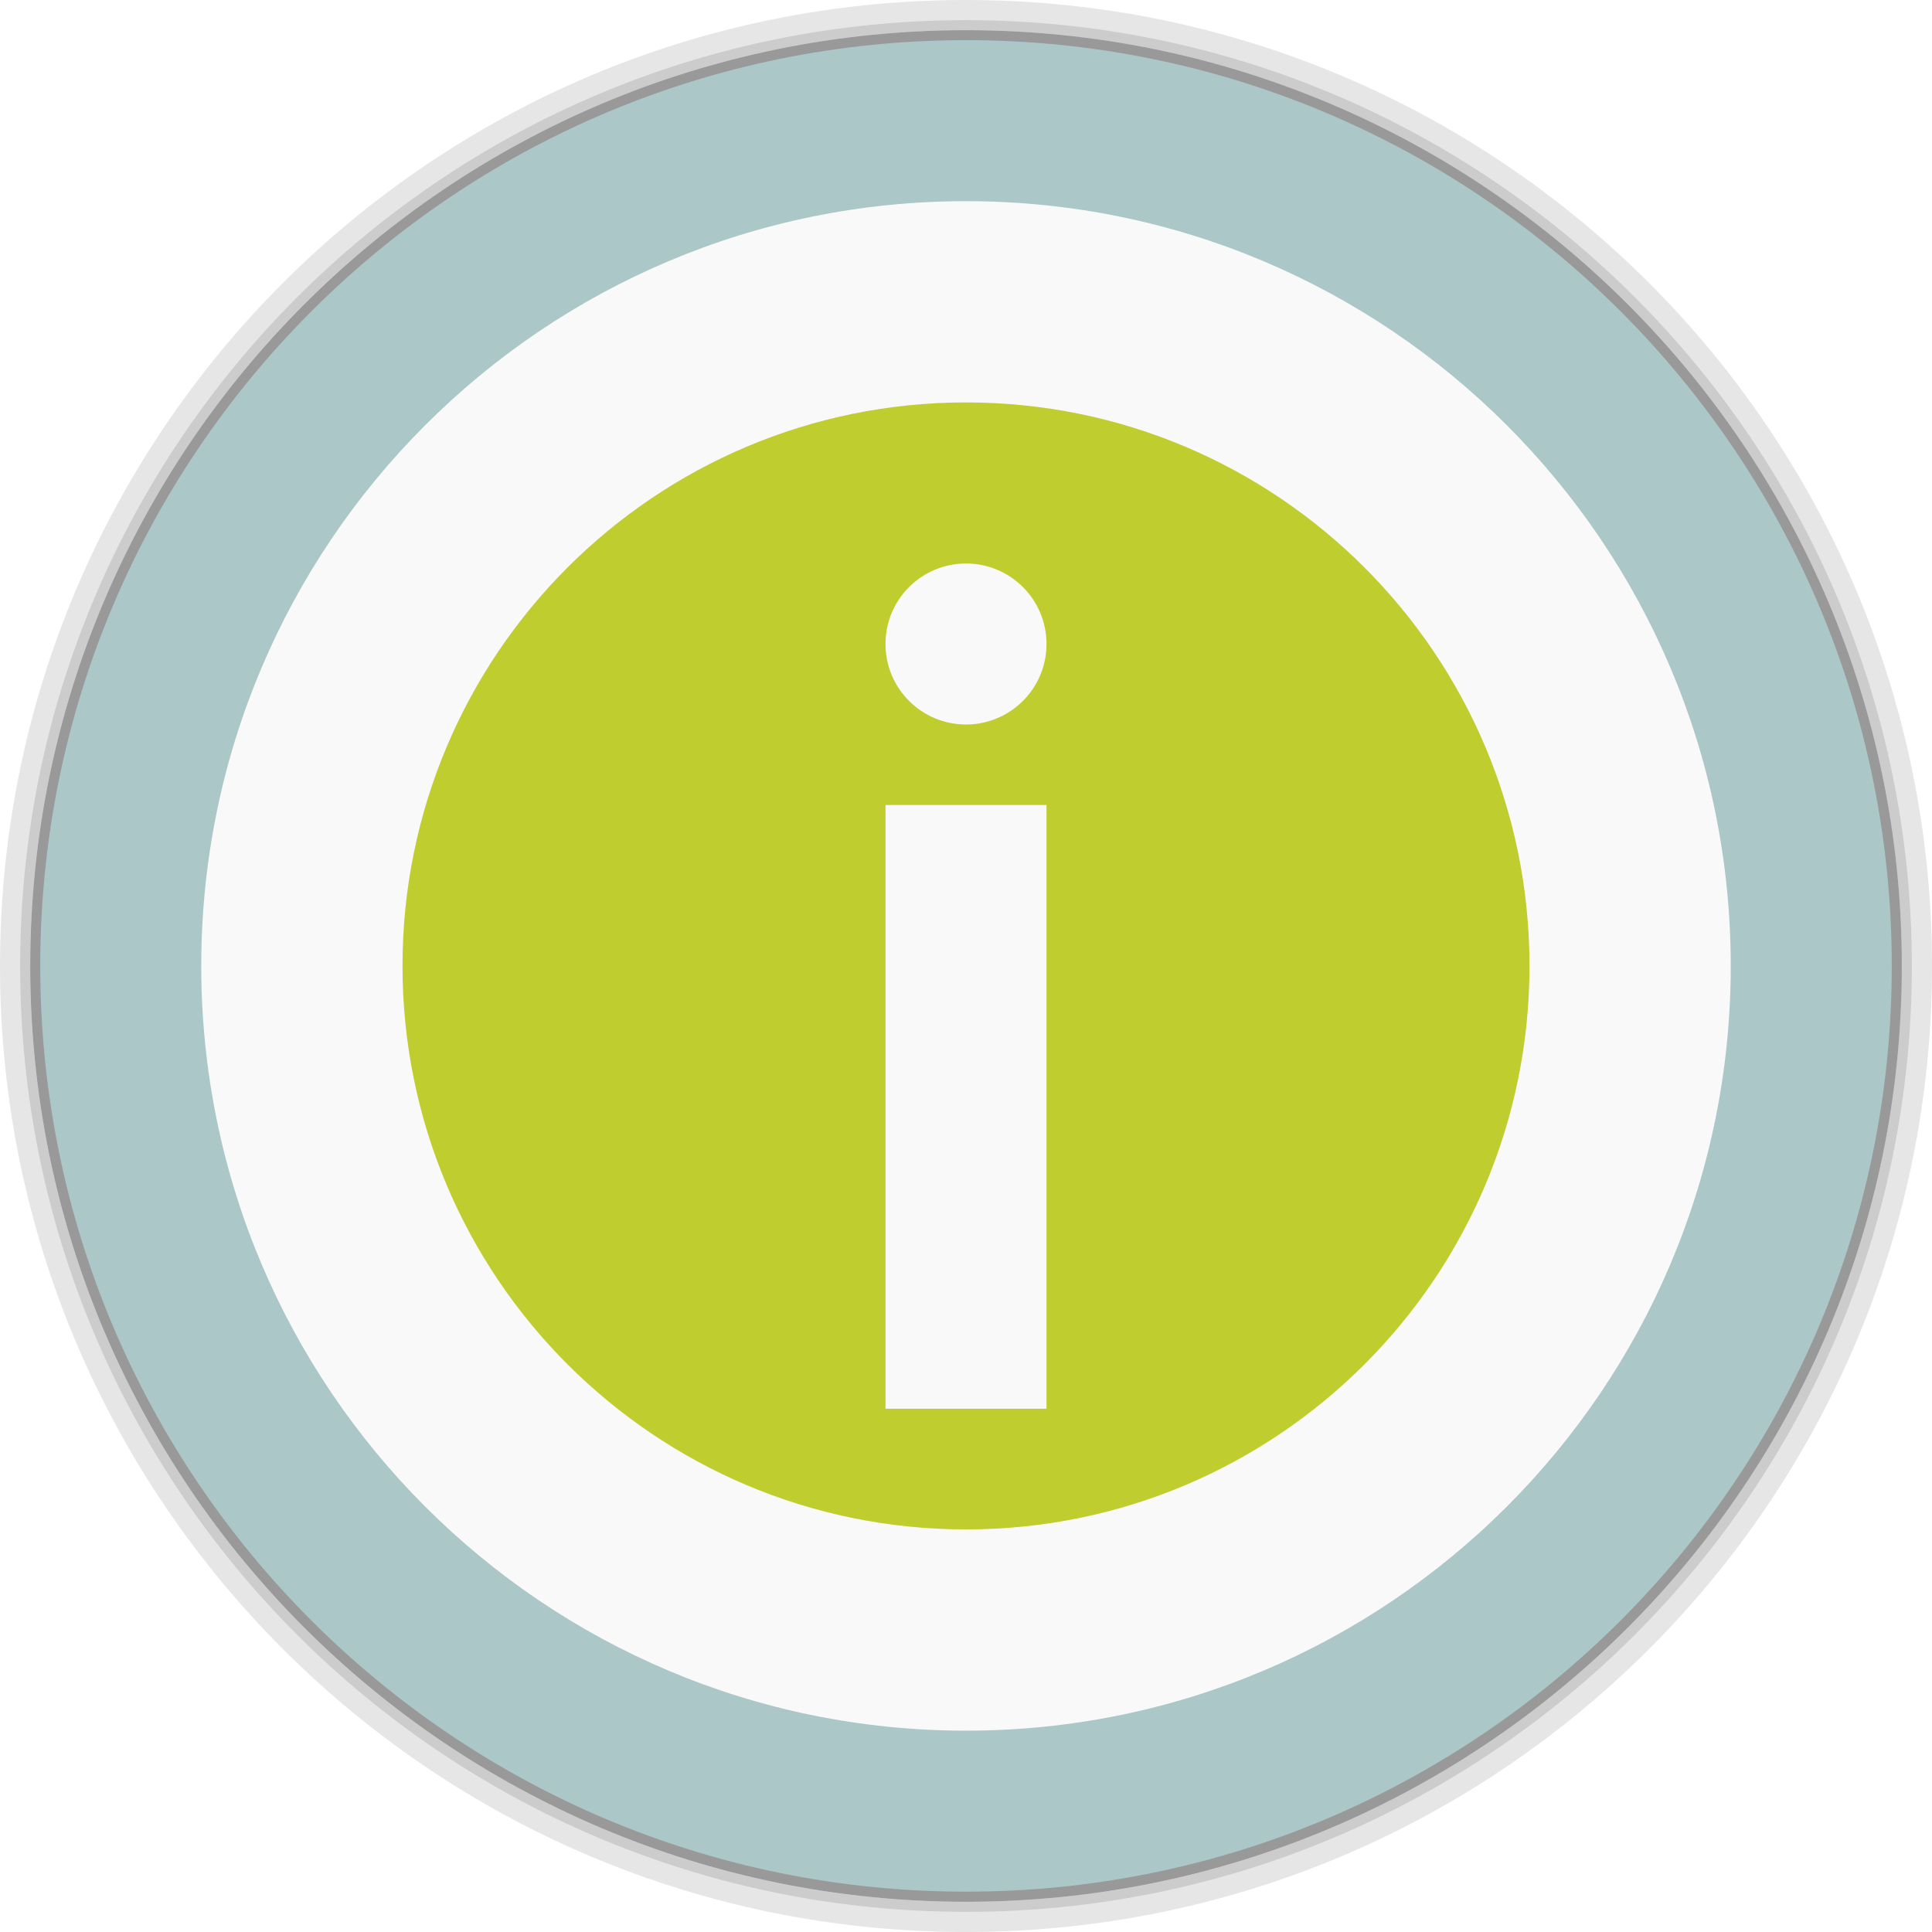
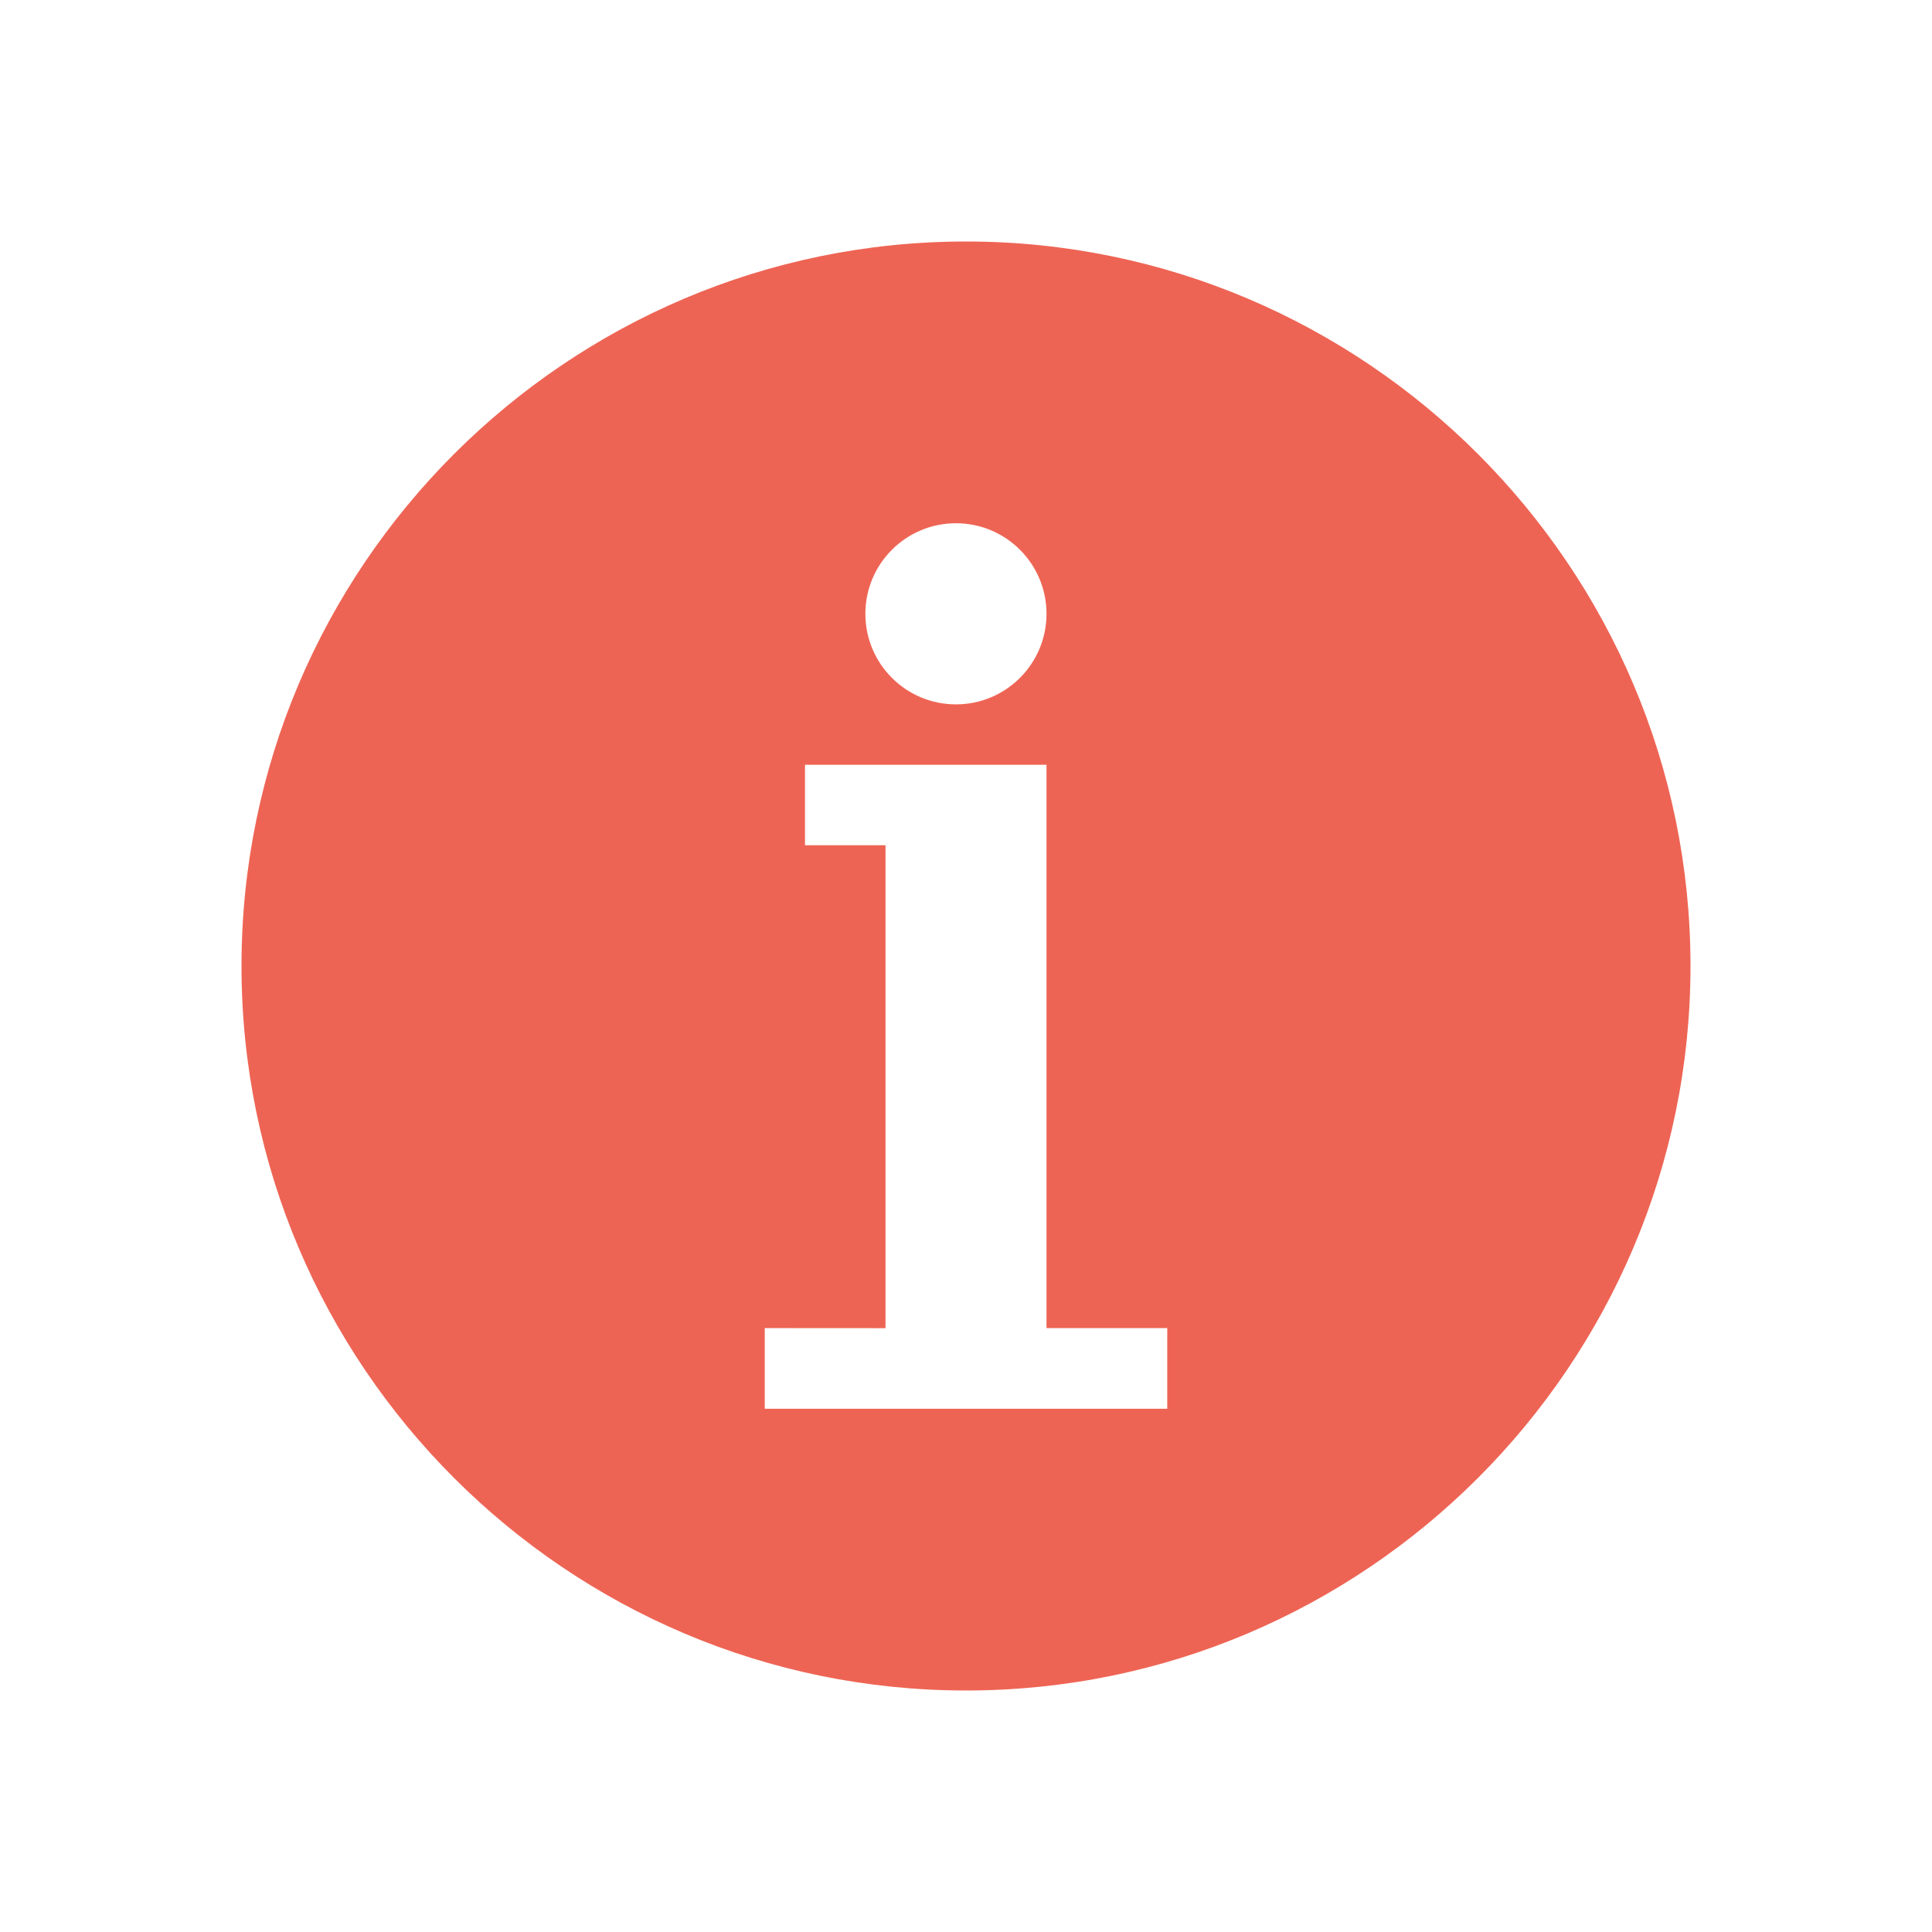
- <svg xmlns="http://www.w3.org/2000/svg" xmlns:xlink="http://www.w3.org/1999/xlink" width="48" height="48">
-   <defs>
-     <clipPath>
-       <rect width="42" x="307" y="223" rx="9" height="42" transform="rotate(90)" fill="url(#3)" color="#bebebe" />
-     </clipPath>
-     <clipPath>
-       <rect width="240" x="24" y="36" rx="50" height="240" fill="#986767" color="#bebebe" />
-     </clipPath>
-     <clipPath>
-       <rect width="16" x="432" y="116" rx="2" height="16" opacity="0.2" fill="#6d6d6d" color="#bebebe" />
-     </clipPath>
-     <clipPath>
-       <path d="m 98.031,23.191 c -41.492,1.052 -74.844,35.068 -74.844,76.812 0,42.407 34.406,76.812 76.812,76.812 42.407,0 76.812,-34.406 76.812,-76.812 0,-42.407 -34.406,-76.812 -76.812,-76.812 -0.663,0 -1.31,-0.017 -1.969,0 z M 100,50.66 c 27.245,0 49.344,22.099 49.344,49.344 -1e-5,27.245 -22.099,49.344 -49.344,49.344 -27.245,-1e-5 -49.344,-22.099 -49.344,-49.344 0,-27.245 22.099,-49.344 49.344,-49.344 z" />
-     </clipPath>
-     <clipPath>
-       <path d="m 152,204 a 8,8 0 1 1 -16,0 8,8 0 1 1 16,0 z" />
-     </clipPath>
-     <clipPath>
-       <path d="m 145,215 c 33.137,0 60,-26.863 60,-60 0,-33.137 -26.863,-60 -60,-60 -33.137,0 -60,26.863 -60,60 0,12.507 3.829,24.106 10.375,33.719 L 89,211 111.281,204.625 C 120.894,211.172 132.493,215 145,215 z" />
-     </clipPath>
-     <clipPath>
-       <rect width="16" x="432" y="116" rx="3" height="16" color="#bebebe" />
-     </clipPath>
-     <clipPath>
-       <path d="m 144,70 c -49.706,0 -90,40.294 -90,90 0,49.706 40.294,90 90,90 49.706,0 90,-40.294 90,-90 0,-49.706 -40.294,-90 -90,-90 z m 0,32.188 c 32.033,0 58,25.967 58,58 0,32.033 -25.967,58 -58,58 -32.033,0 -58,-25.967 -58,-58 0,-32.033 25.967,-58 58,-58 z" />
-     </clipPath>
-     <clipPath>
-       <rect width="22" x="433" y="77" rx="3" height="22" opacity="0.2" fill="#6d6d6d" color="#bebebe" />
-     </clipPath>
-     <clipPath>
-       <rect width="30" x="433" y="29" rx="4" height="30" opacity="0.2" fill="#6d6d6d" color="#bebebe" />
-     </clipPath>
-     <clipPath>
-       <rect width="90" x="307" y="31" rx="18.75" height="90" fill="url(#1)" color="#bebebe" />
-     </clipPath>
-     <clipPath>
-       <rect width="60" x="306" y="142" rx="12.5" height="60" transform="matrix(0 -1 1 0 0 0)" fill="url(#0)" color="#bebebe" />
-     </clipPath>
-     <clipPath>
-       <rect width="30" x="433" y="29" rx="6" height="30" color="#bebebe" />
-     </clipPath>
-     <clipPath>
-       <rect width="22" x="433" y="77" rx="5" height="22" color="#bebebe" />
-     </clipPath>
-     <clipPath>
-       <rect width="22" x="433" y="77" rx="4" height="22" color="#bebebe" />
-     </clipPath>
-     <clipPath>
-       <rect width="20" x="434" y="78" rx="4" height="20" color="#bebebe" />
-     </clipPath>
-     <linearGradient gradientTransform="matrix(-1 0 0 -1 289 315)" xlink:href="#2" y1="40" y2="276" x1="265" x2="264" gradientUnits="userSpaceOnUse" />
-     <linearGradient gradientTransform="matrix(.25 0 0 .25 300 132)" id="0" xlink:href="#2" y1="230" y2="90" x2="0" gradientUnits="userSpaceOnUse" />
-     <linearGradient gradientTransform="matrix(.375 0 0 .375 298 16)" id="1" xlink:href="#2" y1="230" y2="90" x2="0" gradientUnits="userSpaceOnUse" />
-     <linearGradient id="2">
-       <stop stop-color="#151515" />
-       <stop offset="1" stop-color="#222" />
-     </linearGradient>
-     <linearGradient gradientTransform="matrix(.175 0 0 .175 302.8 216)" id="3" xlink:href="#2" y1="280" y2="40" x2="0" gradientUnits="userSpaceOnUse" />
-   </defs>
-   <g transform="translate(0,-1004.362)">
-     <path d="M 24 0 C 10.745 9.4739031e-15 7.4559567e-17 10.745 0 24 C -2.3684758e-15 37.255 10.745 48 24 48 C 37.255 48 48 37.255 48 24 C 48 10.745 37.255 -7.0308678e-15 24 0 z M 24 0.5 C 36.979 0.5 47.5 11.021 47.5 24 C 47.5 36.979 36.979 47.5 24 47.5 C 11.021 47.5 0.5 36.979 0.5 24 C 0.5 11.021 11.021 0.5 24 0.5 z " transform="translate(0,1004.362)" opacity="0.1" />
-     <path d="M 24 0.5 C 11.021 0.5 0.5 11.021 0.5 24 C 0.5 36.979 11.021 47.5 24 47.5 C 36.979 47.5 47.5 36.979 47.5 24 C 47.5 11.021 36.979 0.5 24 0.5 z M 24 0.75 C 36.841 0.75 47.25 11.159 47.25 24 C 47.25 36.841 36.841 47.25 24 47.25 C 11.159 47.25 0.75 36.841 0.75 24 C 0.75 11.159 11.159 0.75 24 0.75 z " transform="translate(0,1004.362)" opacity="0.2" />
-     <path transform="matrix(0.8464016,0,0,0.6674269,29.84497,1021.419)" d="m 20.564,10.402 c 0,19.239 -12.298,34.835 -27.469,34.835 -15.171,0 -27.469,-15.596 -27.469,-34.835 0,-19.239 12.298,-34.835 27.469,-34.835 15.171,0 27.469,15.596 27.469,34.835 z" opacity="0.4" />
-     <rect height="46" rx="23" y="1005.36" x="1" width="46" fill="#acc7c8" fill-rule="evenodd" />
-     <rect width="38" x="5" y="1009.36" rx="19" height="38" fill="#f9f9f9" fill-rule="evenodd" />
-     <rect height="28" rx="14" y="1014.36" x="10" width="28" fill="#bfcd2f" fill-rule="evenodd" />
-     <path d="m 22,1024.362 0,15 4,0 0,-15 z" fill="#f9f9f9" />
-     <path d="m 26,1020.362 c 0,1.105 -0.895,2 -2,2 -1.105,0 -2,-0.895 -2,-2 0,-1.105 0.895,-2 2,-2 1.105,0 2,0.895 2,2 z" fill="#f9f9f9" />
-   </g>
+ <svg xmlns="http://www.w3.org/2000/svg" width="48" height="48" viewBox="0 0 48 48" id="svg2" version="1.1">
+   <defs id="defs8" />
+   <path style="fill:#ee6454" d="M 24 6 C 14.081 6 6 14.081 6 24 C 6 33.919 14.081 42 24 42 C 33.919 42 42 33.919 42 24 C 42 14.081 33.919 6 24 6 z M 23.75 13 A 2.25 2.25 0 0 1 26 15.25 A 2.25 2.25 0 0 1 23.75 17.5 A 2.25 2.25 0 0 1 21.5 15.25 A 2.25 2.25 0 0 1 23.75 13 z M 20 19 L 26 19 L 26 32.996 L 29 32.996 L 29 35 L 19 35 L 19 32.996 L 22 32.998 L 22 21 L 20 21 L 20 19 z " id="path4" />
</svg>
